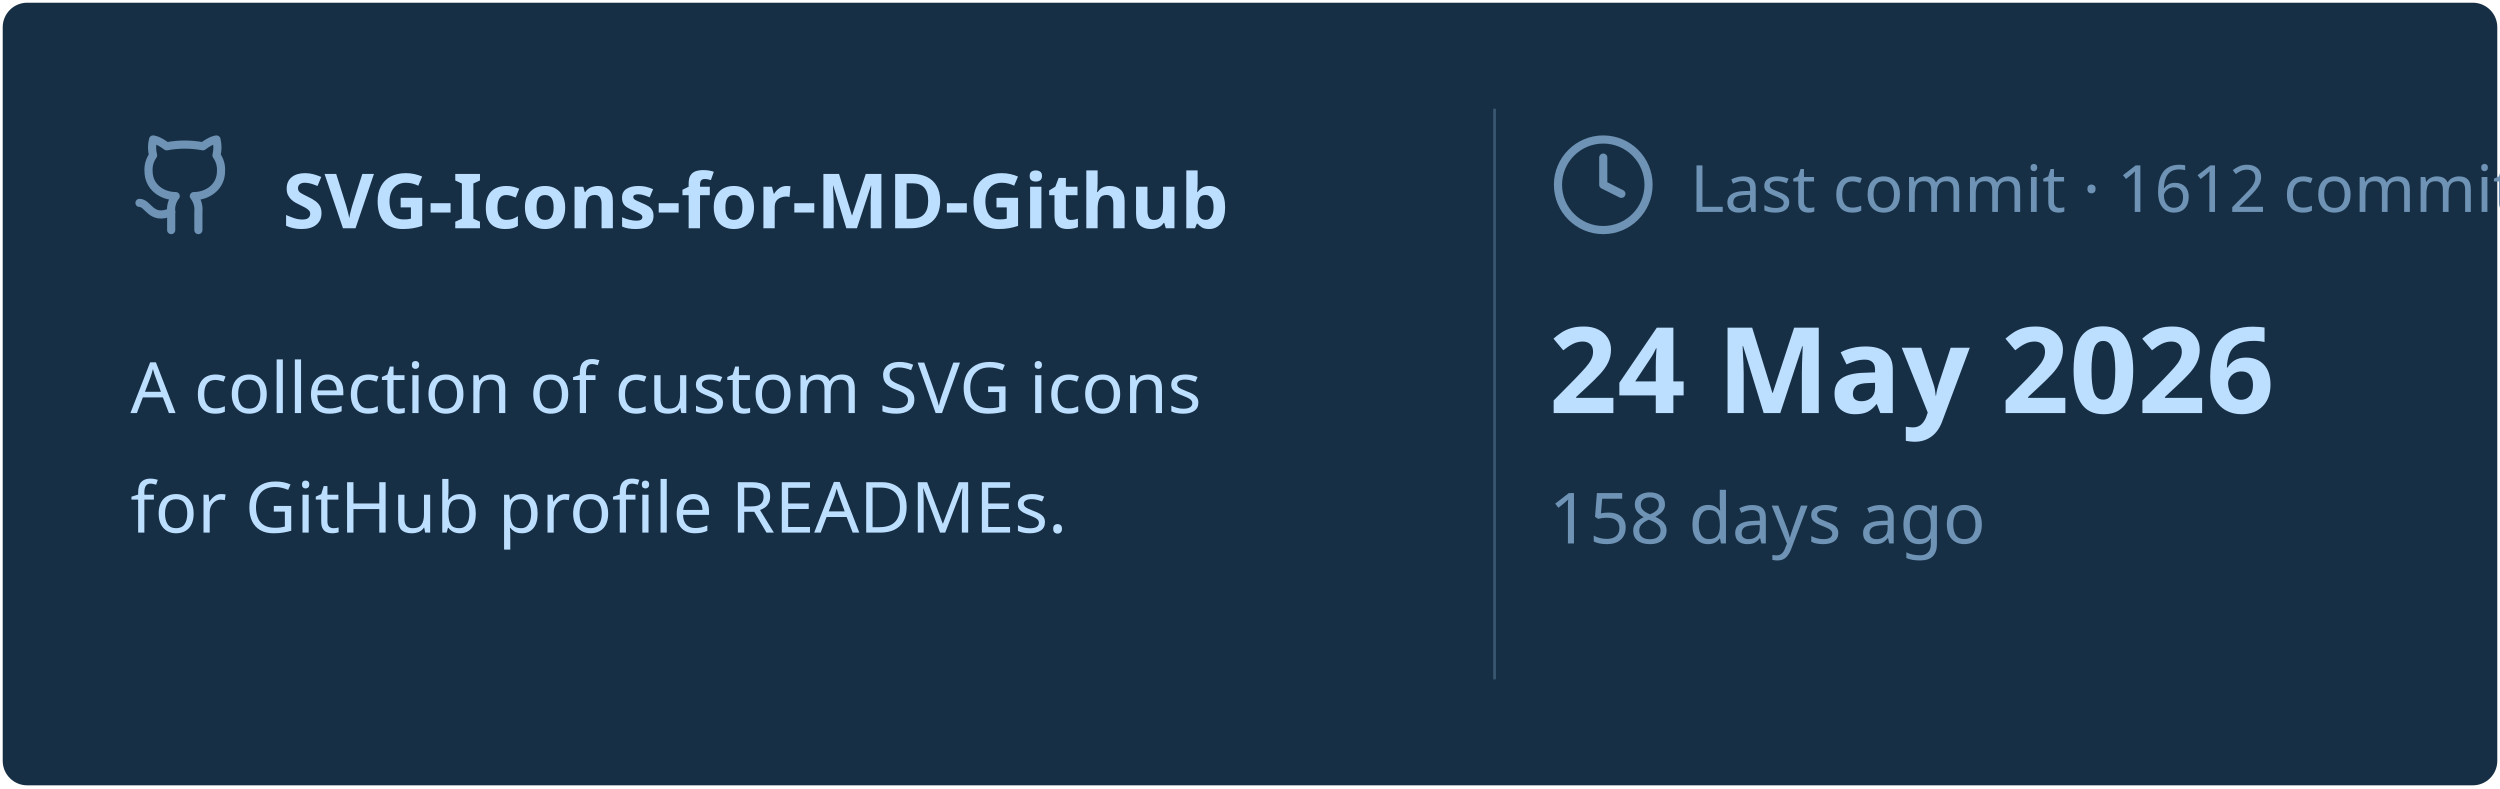
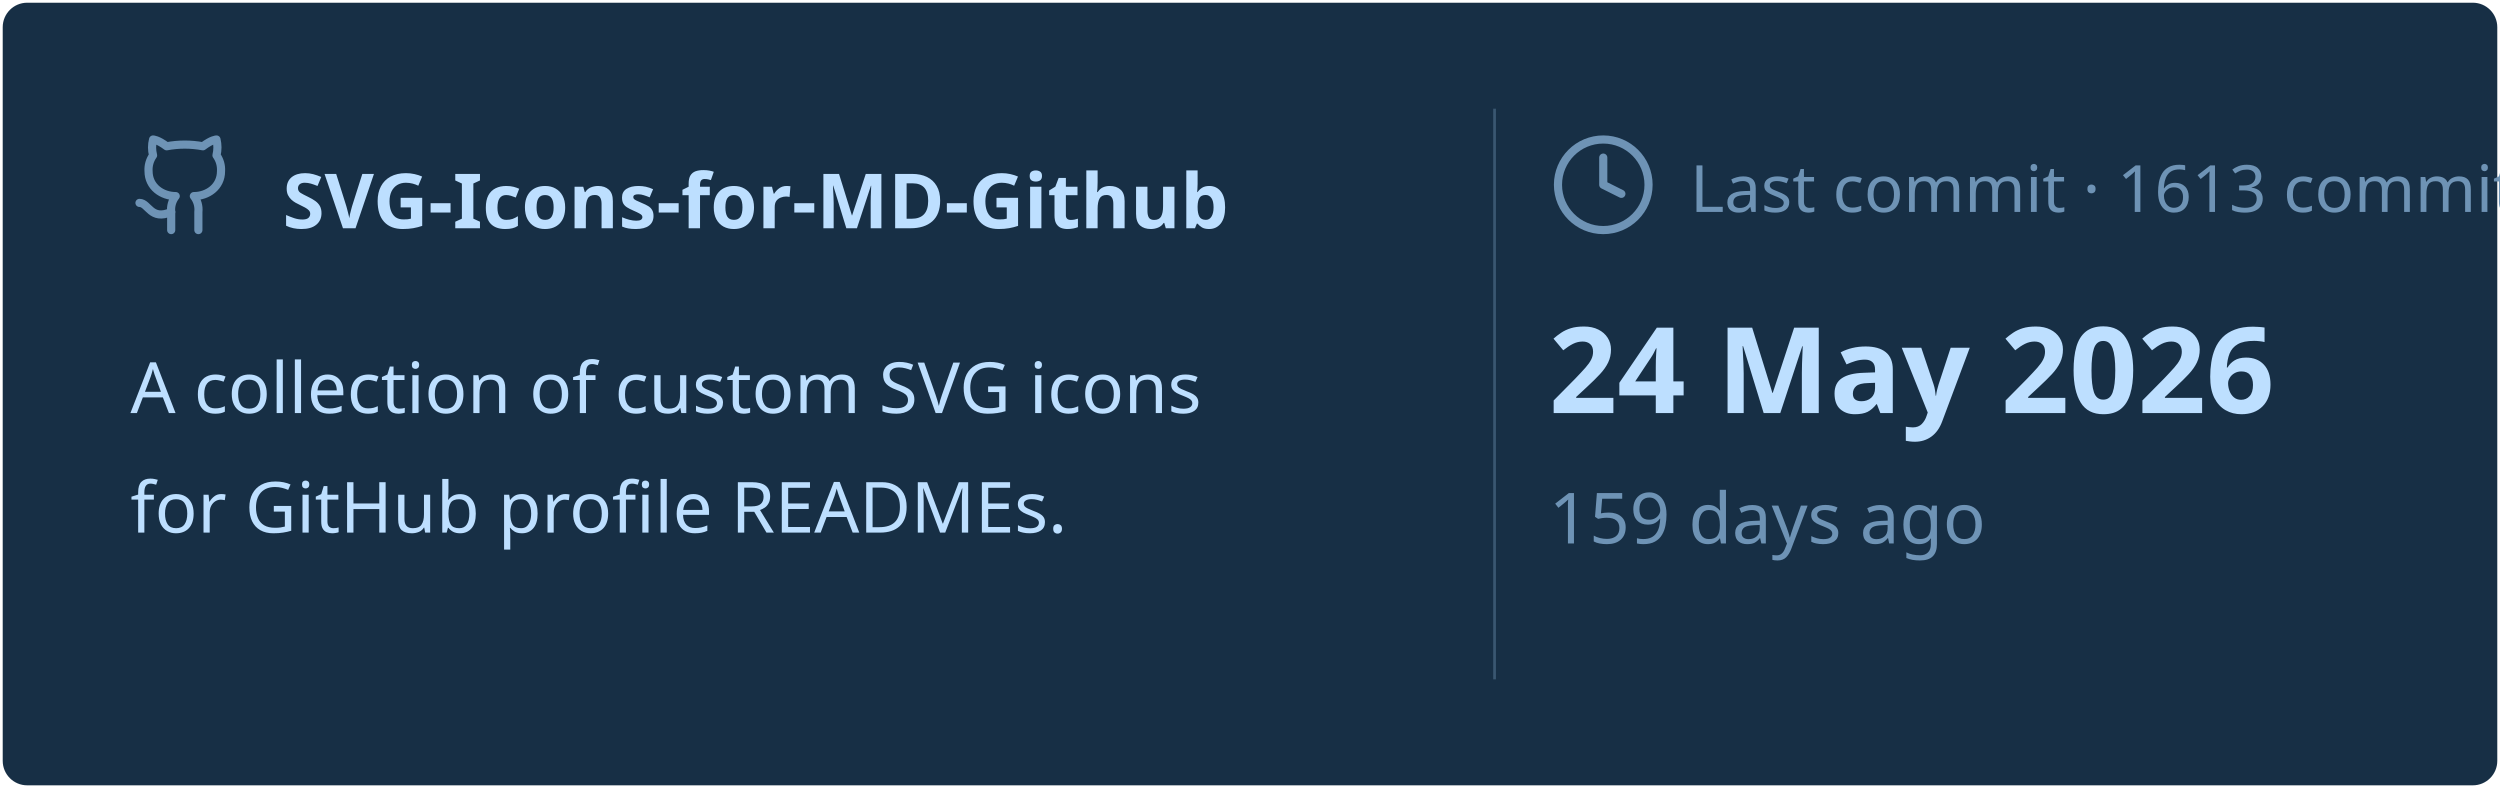
<svg xmlns="http://www.w3.org/2000/svg" viewBox="0 0 460 145" width="460px" height="145px">
  <rect stroke="#000000" stroke-opacity="0" fill="#172F45" rx="4.5" x="0.5" y="0.5" width="459" height="144" />
  <g transform="translate(24, 42)">
    <svg x="0" y="-18" width="20" height="20" viewBox="0 0 24 24" fill="none" stroke="#6E93B5" stroke-width="1.8" stroke-linecap="round" stroke-linejoin="round">
      <path d="M15 22v-4a4.8 4.8 0 0 0-1-3.5c3 0 6-2 6-5.5.08-1.25-.27-2.48-1-3.5.28-1.15.28-2.35 0-3.5 0 0-1 0-3 1.5-2.64-.5-5.36-.5-8 0C6 2 5 2 5 2c-.3 1.15-.3 2.35 0 3.5A5.403 5.403 0 0 0 4 9c0 3.5 3 5.5 6 5.5-.39.49-.68 1.05-.85 1.65-.17.6-.22 1.23-.15 1.85v4" />
      <path d="M9 18c-4.51 2-5-2-7-2" />
    </svg>
    <text x="28" y="0" font-family="&quot;Segoe UI&quot;, Ubuntu, sans-serif" font-size="14" font-weight="700" fill="#BDDFFF">SVG-Icons-for-MD-Github</text>
  </g>
  <text x="24" y="76" font-family="&quot;Segoe UI&quot;, Ubuntu, sans-serif" font-size="13" font-weight="400" fill="#BDDFFF">A collection of custom SVG icons</text>
  <text x="24" y="98" font-family="&quot;Segoe UI&quot;, Ubuntu, sans-serif" font-size="13" font-weight="400" fill="#BDDFFF">for GitHub profile READMEs.</text>
  <line x1="275" y1="20" x2="275" y2="125" stroke="#6E93B5" stroke-width="0.5" stroke-opacity="0.4" />
  <svg x="285" y="24" width="20" height="20" viewBox="0 0 24 24" fill="none" stroke="#6E93B5" stroke-width="1.8" stroke-linecap="round" stroke-linejoin="round">
    <circle cx="12" cy="12" r="10" />
    <polyline points="12 6 12 12 16 14" />
  </svg>
-   <text x="311" y="39" font-family="&quot;Segoe UI&quot;, Ubuntu, sans-serif" font-size="12" font-weight="400" fill="#6E93B5">Last commit · 1612 commits</text>
+   <text x="311" y="39" font-family="&quot;Segoe UI&quot;, Ubuntu, sans-serif" font-size="12" font-weight="400" fill="#6E93B5">Last commit · 1613 commits</text>
  <text x="285" y="76" font-family="&quot;Segoe UI&quot;, Ubuntu, sans-serif" font-size="22" font-weight="700" fill="#BDDFFF">24 May 2026</text>
-   <text x="285" y="100" font-family="&quot;Segoe UI&quot;, Ubuntu, sans-serif" font-size="13" font-weight="400" fill="#6E93B5">158 days ago</text>
+   <text x="285" y="100" font-family="&quot;Segoe UI&quot;, Ubuntu, sans-serif" font-size="13" font-weight="400" fill="#6E93B5">159 days ago</text>
</svg>
